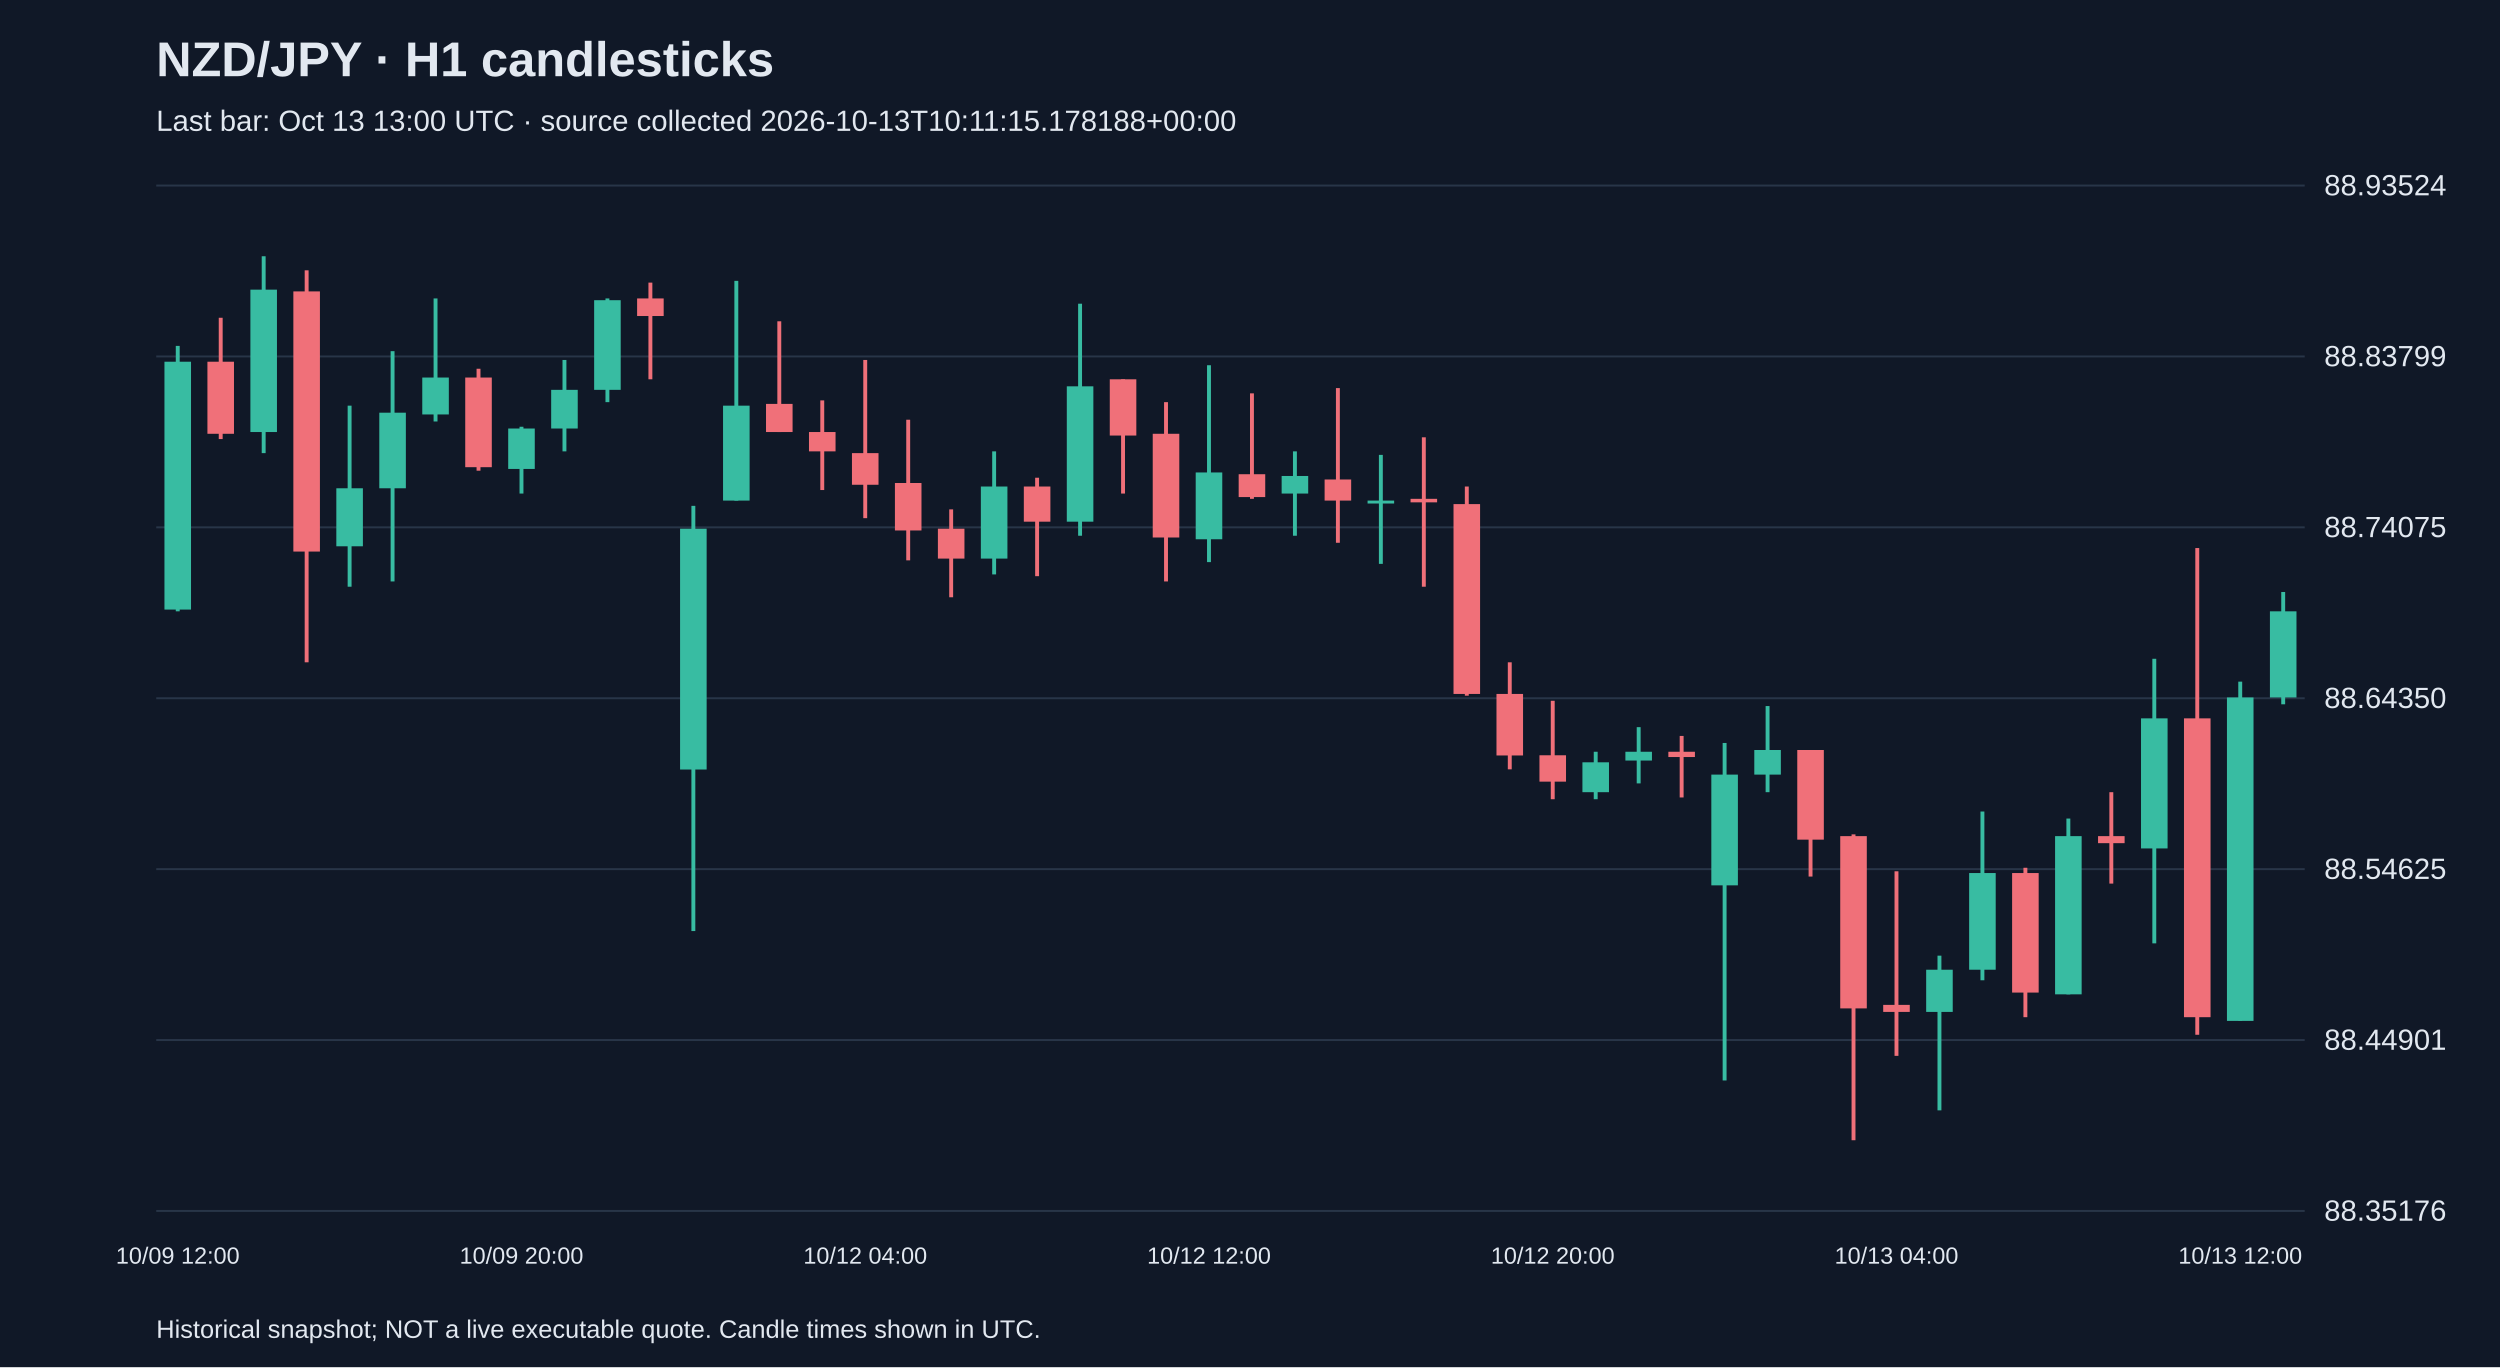
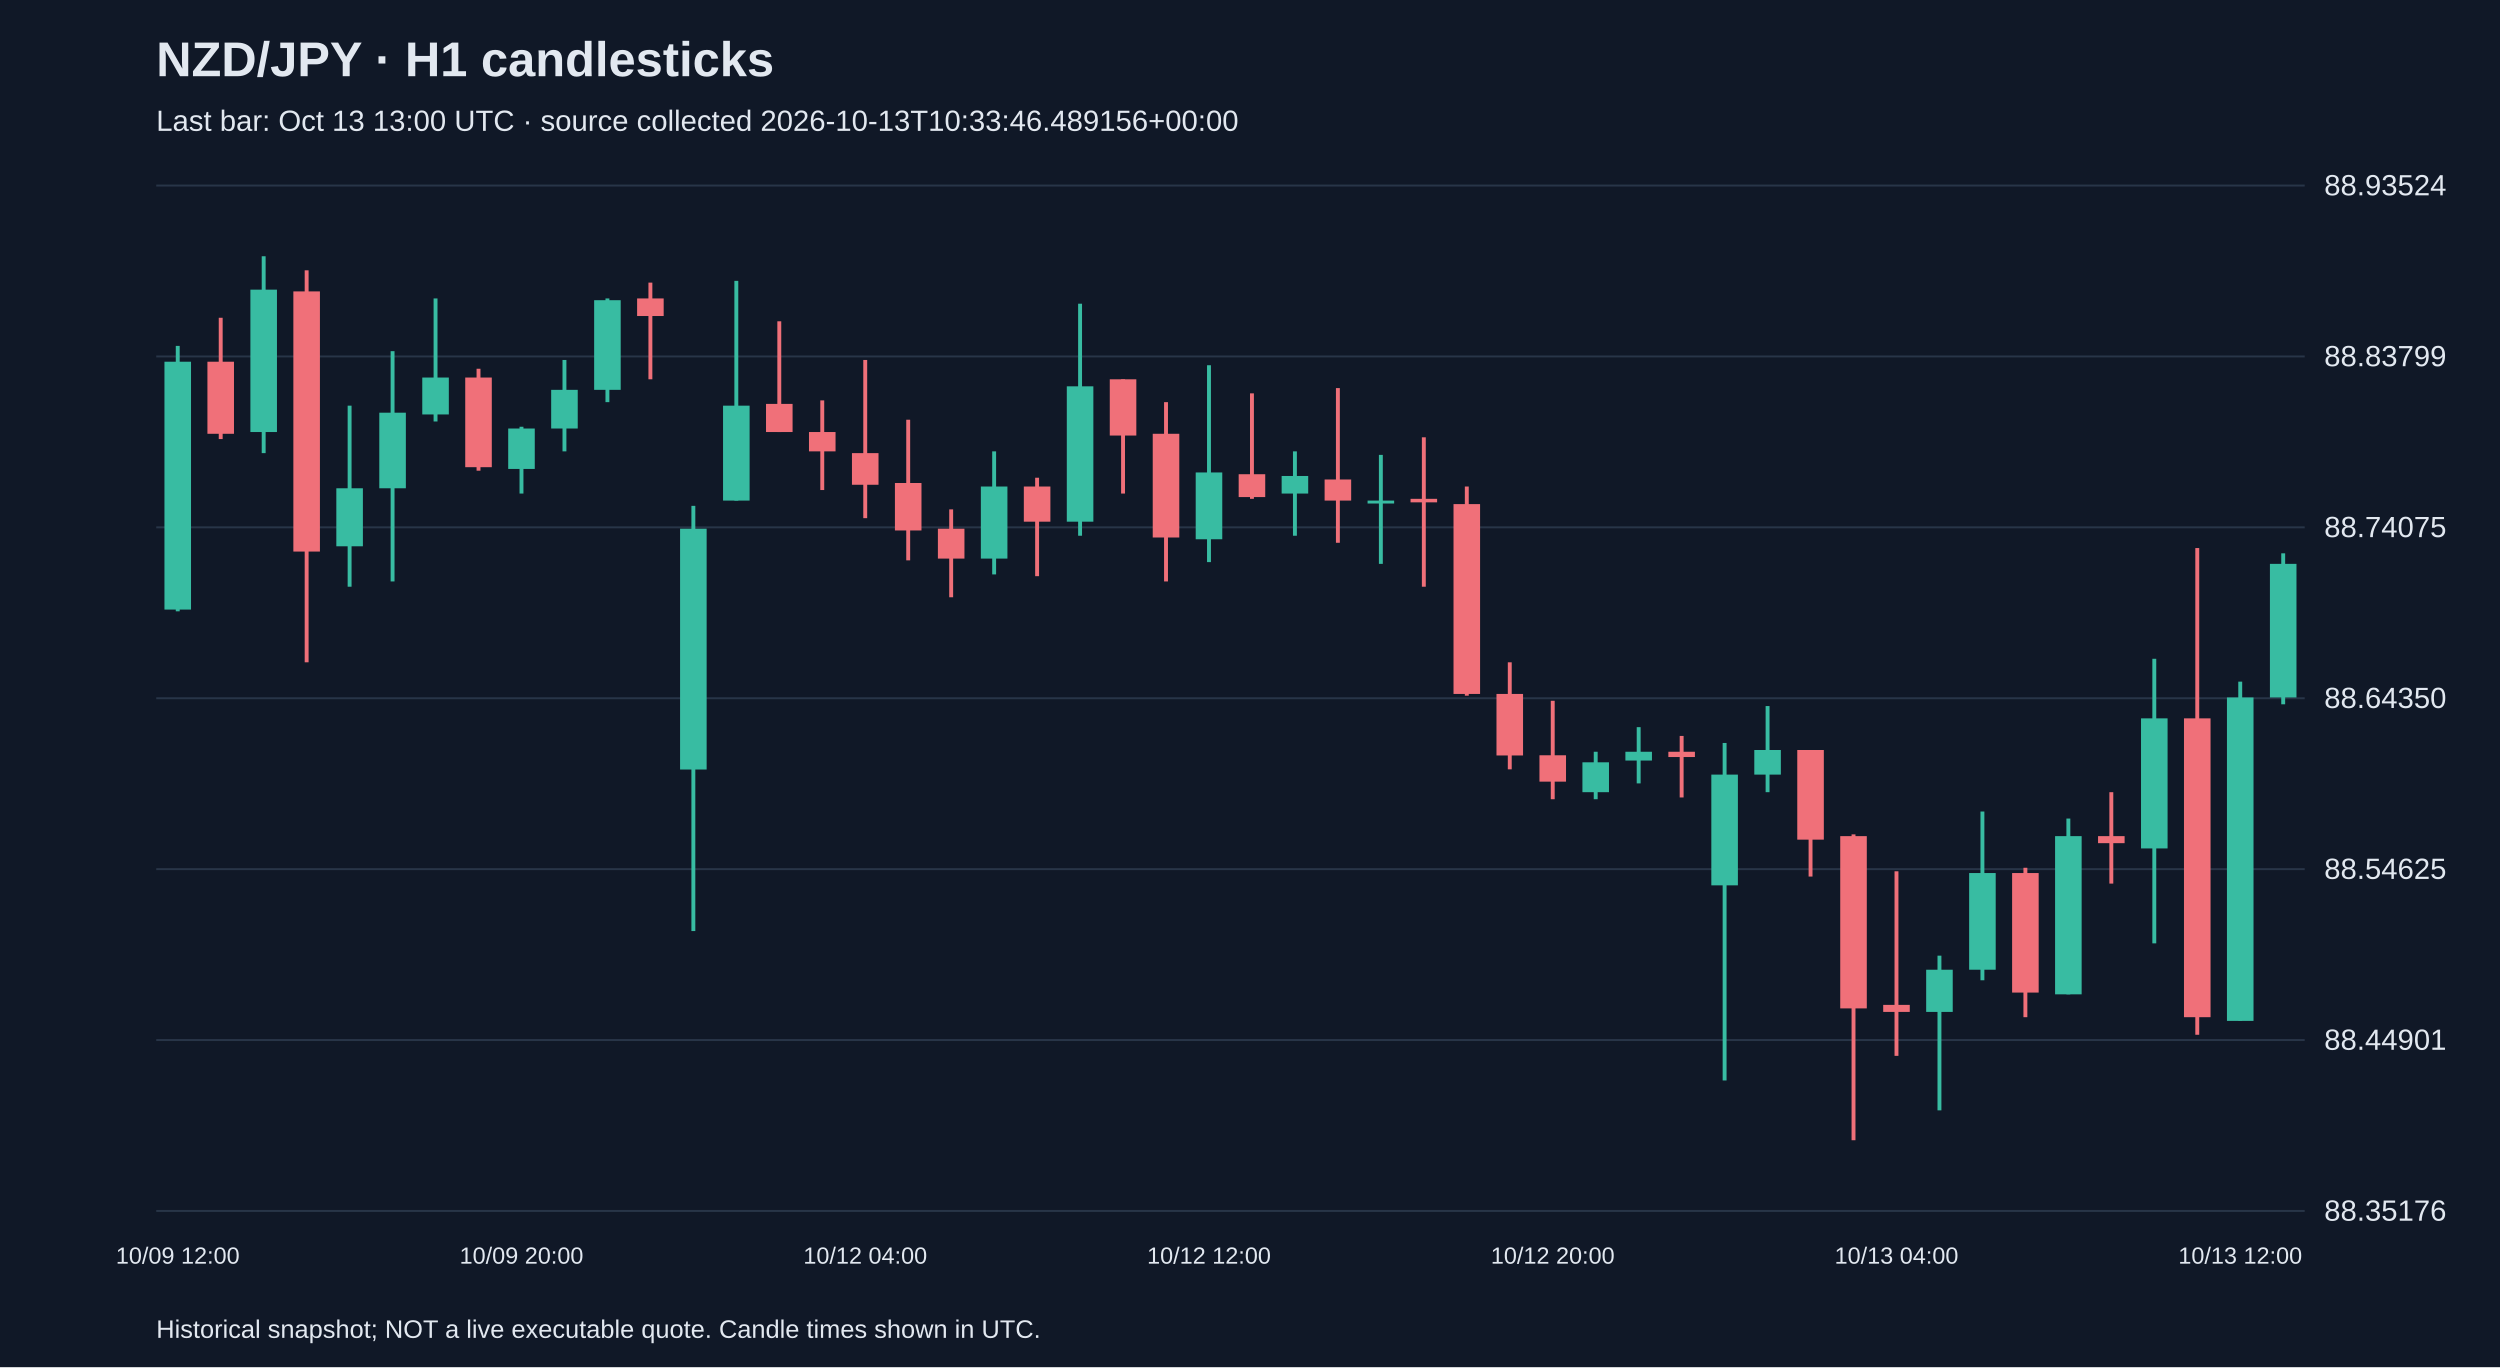
<svg xmlns="http://www.w3.org/2000/svg" viewBox="0 0 1280 700">
  <rect width="100%" height="100%" fill="#101827" />
  <style>text{font-family:Arial,sans-serif;fill:#e2e8f0}</style>
  <text x="80" y="39" font-size="25" font-weight="bold">NZD/JPY · H1 candlesticks</text>
-   <text x="80" y="67" font-size="15" fill="#a6b1c5">Last bar: Oct 13 13:00 UTC · source collected 2026-10-13T10:11:15.178188+00:00</text>
+   <text x="80" y="67" font-size="15" fill="#a6b1c5">Last bar: Oct 13 13:00 UTC · source collected 2026-10-13T10:33:46.489156+00:00</text>
  <line x1="80" y1="620.0" x2="1180" y2="620.0" stroke="#283548" />
  <text x="1190" y="625.0" font-size="15">88.35176</text>
  <line x1="80" y1="532.5" x2="1180" y2="532.5" stroke="#283548" />
  <text x="1190" y="537.5" font-size="15">88.44901</text>
  <line x1="80" y1="445.0" x2="1180" y2="445.0" stroke="#283548" />
  <text x="1190" y="450.0" font-size="15">88.54625</text>
  <line x1="80" y1="357.5" x2="1180" y2="357.5" stroke="#283548" />
  <text x="1190" y="362.5" font-size="15">88.64350</text>
  <line x1="80" y1="270.0" x2="1180" y2="270.0" stroke="#283548" />
  <text x="1190" y="275.0" font-size="15">88.74075</text>
  <line x1="80" y1="182.5" x2="1180" y2="182.5" stroke="#283548" />
  <text x="1190" y="187.5" font-size="15">88.83799</text>
  <line x1="80" y1="95.0" x2="1180" y2="95.0" stroke="#283548" />
  <text x="1190" y="100.0" font-size="15">88.93524</text>
  <line x1="91.0" y1="177.1" x2="91.0" y2="313.0" stroke="#38bca2" stroke-width="2" />
  <rect x="84.2" y="185.2" width="13.6" height="126.9" fill="#38bca2" />
  <text x="91.0" y="647" text-anchor="middle" font-size="12">10/09 12:00</text>
  <line x1="113.0" y1="162.7" x2="113.0" y2="224.8" stroke="#f07079" stroke-width="2" />
  <rect x="106.2" y="185.2" width="13.6" height="36.9" fill="#f07079" />
  <line x1="135.0" y1="131.2" x2="135.0" y2="232.0" stroke="#38bca2" stroke-width="2" />
  <rect x="128.2" y="148.3" width="13.6" height="72.9" fill="#38bca2" />
  <line x1="157.0" y1="138.4" x2="157.0" y2="339.1" stroke="#f07079" stroke-width="2" />
  <rect x="150.2" y="149.2" width="13.6" height="133.2" fill="#f07079" />
  <line x1="179.0" y1="207.7" x2="179.0" y2="300.4" stroke="#38bca2" stroke-width="2" />
  <rect x="172.2" y="250.0" width="13.6" height="29.7" fill="#38bca2" />
  <line x1="201.0" y1="179.8" x2="201.0" y2="297.7" stroke="#38bca2" stroke-width="2" />
  <rect x="194.2" y="211.3" width="13.6" height="38.7" fill="#38bca2" />
  <line x1="223.0" y1="152.8" x2="223.0" y2="215.8" stroke="#38bca2" stroke-width="2" />
  <rect x="216.2" y="193.3" width="13.6" height="18.9" fill="#38bca2" />
  <line x1="245.0" y1="188.8" x2="245.0" y2="241.0" stroke="#f07079" stroke-width="2" />
  <rect x="238.2" y="193.3" width="13.6" height="45.9" fill="#f07079" />
  <line x1="267.0" y1="218.5" x2="267.0" y2="252.7" stroke="#38bca2" stroke-width="2" />
  <rect x="260.2" y="219.4" width="13.6" height="20.7" fill="#38bca2" />
  <text x="267.0" y="647" text-anchor="middle" font-size="12">10/09 20:00</text>
  <line x1="289.0" y1="184.3" x2="289.0" y2="231.1" stroke="#38bca2" stroke-width="2" />
  <rect x="282.2" y="199.6" width="13.6" height="19.8" fill="#38bca2" />
  <line x1="311.0" y1="152.8" x2="311.0" y2="205.9" stroke="#38bca2" stroke-width="2" />
  <rect x="304.2" y="153.7" width="13.6" height="45.9" fill="#38bca2" />
  <line x1="333.0" y1="144.7" x2="333.0" y2="194.2" stroke="#f07079" stroke-width="2" />
  <rect x="326.2" y="152.8" width="13.6" height="9.0" fill="#f07079" />
  <line x1="355.0" y1="259.0" x2="355.0" y2="476.7" stroke="#38bca2" stroke-width="2" />
  <rect x="348.2" y="270.7" width="13.6" height="123.3" fill="#38bca2" />
  <line x1="377.0" y1="143.8" x2="377.0" y2="256.3" stroke="#38bca2" stroke-width="2" />
  <rect x="370.2" y="207.7" width="13.6" height="48.6" fill="#38bca2" />
  <line x1="399.0" y1="164.5" x2="399.0" y2="221.2" stroke="#f07079" stroke-width="2" />
  <rect x="392.2" y="206.8" width="13.6" height="14.4" fill="#f07079" />
  <line x1="421.0" y1="205.0" x2="421.0" y2="250.9" stroke="#f07079" stroke-width="2" />
  <rect x="414.2" y="221.2" width="13.6" height="9.9" fill="#f07079" />
  <line x1="443.0" y1="184.3" x2="443.0" y2="265.3" stroke="#f07079" stroke-width="2" />
  <rect x="436.2" y="232.0" width="13.6" height="16.2" fill="#f07079" />
  <text x="443.0" y="647" text-anchor="middle" font-size="12">10/12 04:00</text>
  <line x1="465.0" y1="214.9" x2="465.0" y2="286.9" stroke="#f07079" stroke-width="2" />
  <rect x="458.2" y="247.3" width="13.6" height="24.3" fill="#f07079" />
  <line x1="487.0" y1="260.8" x2="487.0" y2="305.8" stroke="#f07079" stroke-width="2" />
  <rect x="480.2" y="270.7" width="13.6" height="15.3" fill="#f07079" />
  <line x1="509.0" y1="231.1" x2="509.0" y2="294.1" stroke="#38bca2" stroke-width="2" />
  <rect x="502.2" y="249.1" width="13.6" height="36.9" fill="#38bca2" />
  <line x1="531.0" y1="244.6" x2="531.0" y2="295.0" stroke="#f07079" stroke-width="2" />
  <rect x="524.2" y="249.1" width="13.6" height="18.0" fill="#f07079" />
  <line x1="553.0" y1="155.5" x2="553.0" y2="274.3" stroke="#38bca2" stroke-width="2" />
  <rect x="546.2" y="197.8" width="13.6" height="69.3" fill="#38bca2" />
  <line x1="575.0" y1="194.2" x2="575.0" y2="252.7" stroke="#f07079" stroke-width="2" />
  <rect x="568.2" y="194.2" width="13.6" height="28.8" fill="#f07079" />
  <line x1="597.0" y1="205.9" x2="597.0" y2="297.7" stroke="#f07079" stroke-width="2" />
  <rect x="590.2" y="222.1" width="13.6" height="53.1" fill="#f07079" />
  <line x1="619.0" y1="187.0" x2="619.0" y2="287.8" stroke="#38bca2" stroke-width="2" />
  <rect x="612.2" y="241.9" width="13.6" height="34.2" fill="#38bca2" />
  <text x="619.0" y="647" text-anchor="middle" font-size="12">10/12 12:00</text>
  <line x1="641.0" y1="201.4" x2="641.0" y2="255.4" stroke="#f07079" stroke-width="2" />
  <rect x="634.2" y="242.8" width="13.6" height="11.7" fill="#f07079" />
  <line x1="663.0" y1="231.1" x2="663.0" y2="274.3" stroke="#38bca2" stroke-width="2" />
  <rect x="656.2" y="243.7" width="13.6" height="9.0" fill="#38bca2" />
  <line x1="685.0" y1="198.7" x2="685.0" y2="277.9" stroke="#f07079" stroke-width="2" />
  <rect x="678.2" y="245.5" width="13.6" height="10.8" fill="#f07079" />
  <line x1="707.0" y1="232.9" x2="707.0" y2="288.7" stroke="#38bca2" stroke-width="2" />
  <rect x="700.2" y="256.3" width="13.6" height="1.5" fill="#38bca2" />
  <line x1="729.0" y1="223.9" x2="729.0" y2="300.4" stroke="#f07079" stroke-width="2" />
  <rect x="722.2" y="255.4" width="13.6" height="1.8" fill="#f07079" />
  <line x1="751.0" y1="249.1" x2="751.0" y2="356.2" stroke="#f07079" stroke-width="2" />
  <rect x="744.2" y="258.1" width="13.6" height="97.2" fill="#f07079" />
  <line x1="773.0" y1="339.1" x2="773.0" y2="393.9" stroke="#f07079" stroke-width="2" />
  <rect x="766.2" y="355.3" width="13.6" height="31.5" fill="#f07079" />
  <line x1="795.0" y1="358.8" x2="795.0" y2="409.2" stroke="#f07079" stroke-width="2" />
  <rect x="788.2" y="386.7" width="13.6" height="13.5" fill="#f07079" />
  <text x="795.0" y="647" text-anchor="middle" font-size="12">10/12 20:00</text>
  <line x1="817.0" y1="384.9" x2="817.0" y2="409.2" stroke="#38bca2" stroke-width="2" />
  <rect x="810.2" y="390.3" width="13.6" height="15.3" fill="#38bca2" />
  <line x1="839.0" y1="372.3" x2="839.0" y2="401.1" stroke="#38bca2" stroke-width="2" />
  <rect x="832.2" y="384.9" width="13.6" height="4.5" fill="#38bca2" />
  <line x1="861.0" y1="376.8" x2="861.0" y2="408.3" stroke="#f07079" stroke-width="2" />
  <rect x="854.2" y="384.9" width="13.6" height="2.7" fill="#f07079" />
  <line x1="883.0" y1="380.4" x2="883.0" y2="553.2" stroke="#38bca2" stroke-width="2" />
  <rect x="876.2" y="396.6" width="13.6" height="56.7" fill="#38bca2" />
  <line x1="905.0" y1="361.5" x2="905.0" y2="405.6" stroke="#38bca2" stroke-width="2" />
  <rect x="898.2" y="384.0" width="13.6" height="12.6" fill="#38bca2" />
  <line x1="927.0" y1="384.0" x2="927.0" y2="448.8" stroke="#f07079" stroke-width="2" />
  <rect x="920.2" y="384.0" width="13.6" height="45.9" fill="#f07079" />
  <line x1="949.0" y1="427.2" x2="949.0" y2="583.8" stroke="#f07079" stroke-width="2" />
  <rect x="942.2" y="428.1" width="13.6" height="88.2" fill="#f07079" />
  <line x1="971.0" y1="446.1" x2="971.0" y2="540.6" stroke="#f07079" stroke-width="2" />
  <rect x="964.2" y="514.5" width="13.6" height="3.6" fill="#f07079" />
  <text x="971.0" y="647" text-anchor="middle" font-size="12">10/13 04:00</text>
  <line x1="993.0" y1="489.3" x2="993.0" y2="568.5" stroke="#38bca2" stroke-width="2" />
  <rect x="986.2" y="496.5" width="13.6" height="21.6" fill="#38bca2" />
  <line x1="1015.0" y1="415.5" x2="1015.0" y2="501.9" stroke="#38bca2" stroke-width="2" />
  <rect x="1008.2" y="447.0" width="13.6" height="49.5" fill="#38bca2" />
  <line x1="1037.0" y1="444.3" x2="1037.0" y2="520.8" stroke="#f07079" stroke-width="2" />
  <rect x="1030.2" y="447.0" width="13.6" height="61.2" fill="#f07079" />
  <line x1="1059.0" y1="419.1" x2="1059.0" y2="509.1" stroke="#38bca2" stroke-width="2" />
  <rect x="1052.2" y="428.1" width="13.6" height="81.0" fill="#38bca2" />
  <line x1="1081.0" y1="405.6" x2="1081.0" y2="452.4" stroke="#f07079" stroke-width="2" />
  <rect x="1074.2" y="428.1" width="13.6" height="3.6" fill="#f07079" />
  <line x1="1103.0" y1="337.3" x2="1103.0" y2="483.0" stroke="#38bca2" stroke-width="2" />
  <rect x="1096.2" y="367.8" width="13.6" height="66.6" fill="#38bca2" />
  <line x1="1125.0" y1="280.6" x2="1125.0" y2="529.8" stroke="#f07079" stroke-width="2" />
  <rect x="1118.2" y="367.8" width="13.6" height="153.0" fill="#f07079" />
  <line x1="1147.0" y1="349.0" x2="1147.0" y2="522.6" stroke="#38bca2" stroke-width="2" />
  <rect x="1140.2" y="357.1" width="13.6" height="165.6" fill="#38bca2" />
  <text x="1147.0" y="647" text-anchor="middle" font-size="12">10/13 12:00</text>
-   <line x1="1169.0" y1="303.1" x2="1169.0" y2="360.6" stroke="#38bca2" stroke-width="2" />
-   <rect x="1162.2" y="313.0" width="13.6" height="44.1" fill="#38bca2" />
+   <line x1="1169.0" y1="283.3" x2="1169.0" y2="360.6" stroke="#38bca2" stroke-width="2" />
+   <rect x="1162.2" y="288.7" width="13.6" height="68.4" fill="#38bca2" />
  <text x="80" y="685" font-size="13">Historical snapshot; NOT a live executable quote. Candle times shown in UTC.</text>
</svg>
